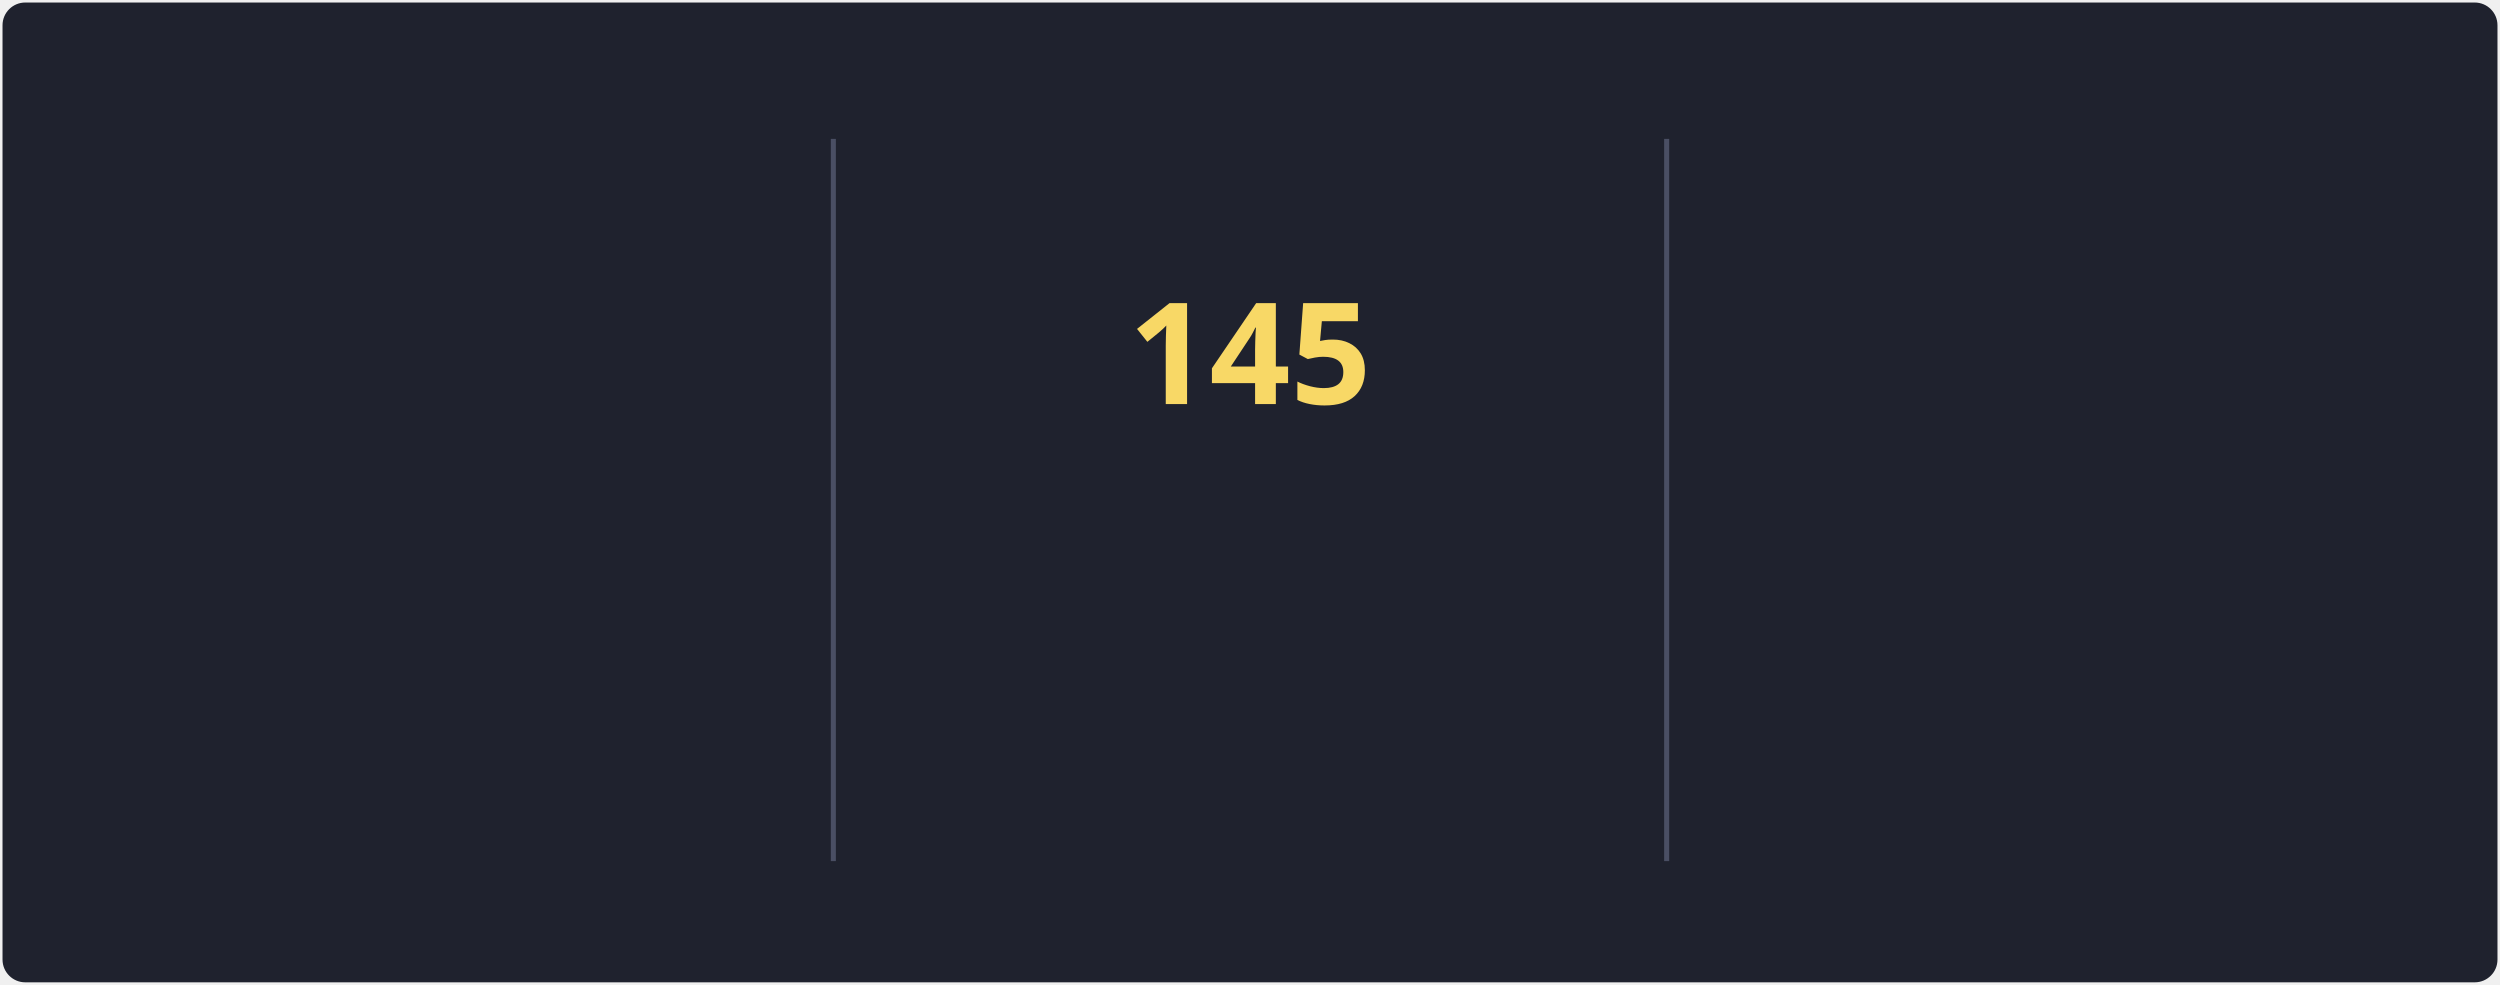
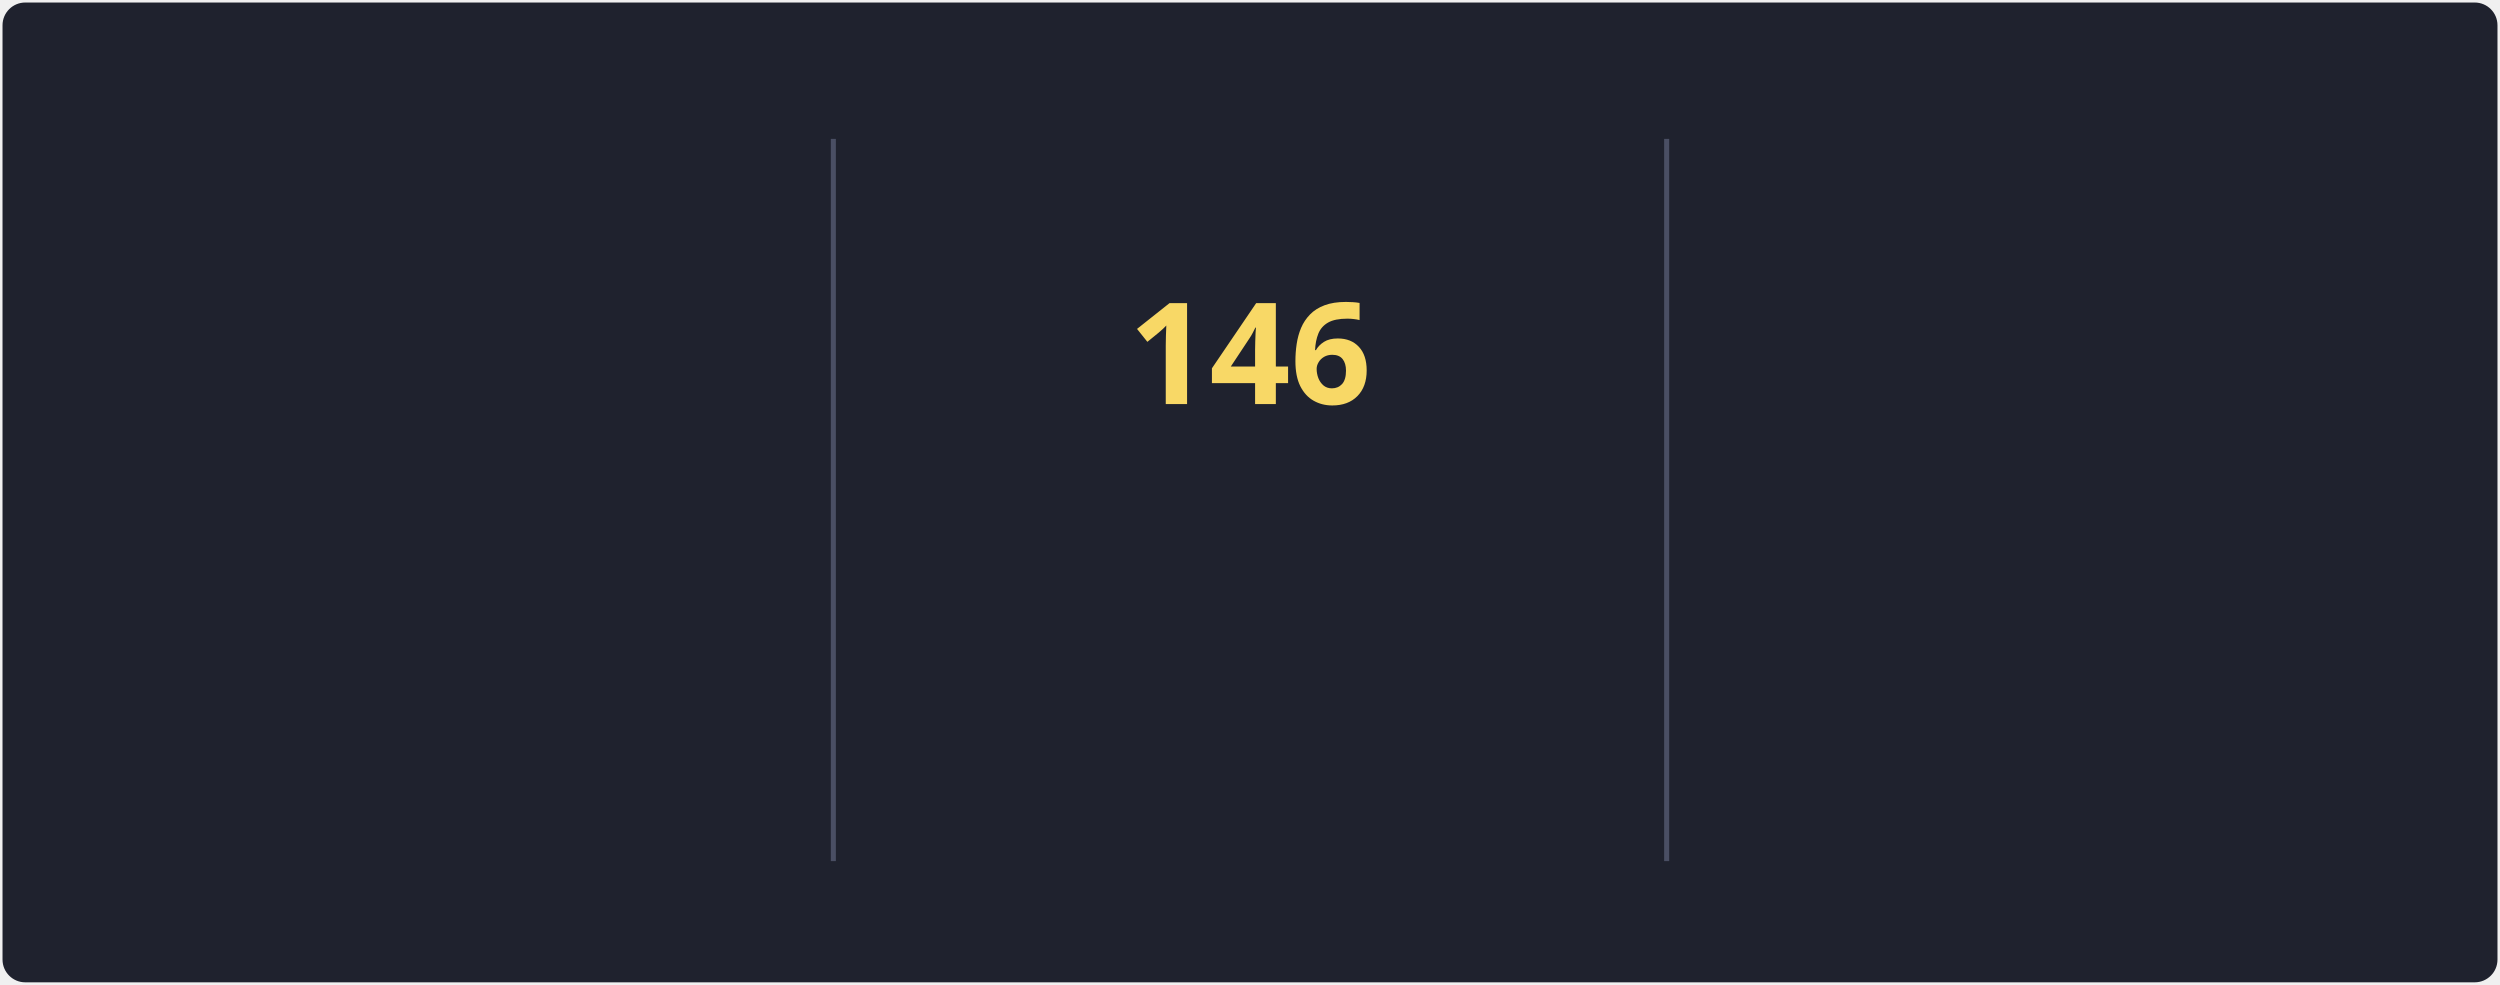
<svg xmlns="http://www.w3.org/2000/svg" style="isolation: isolate" viewBox="0 0 495 195" width="495px" height="195px" direction="ltr">
  <style>
            @keyframes currstreak {
                0% { font-size: 3px; opacity: 0.2; }
                80% { font-size: 34px; opacity: 1; }
                100% { font-size: 28px; opacity: 1; }
            }
            @keyframes fadein {
                0% { opacity: 0; }
                100% { opacity: 1; }
            }
        </style>
  <defs>
    <clipPath id="outer_rectangle">
      <rect width="495" height="195" rx="4.5" />
    </clipPath>
    <mask id="mask_out_ring_behind_fire">
      <rect width="495" height="195" fill="white" />
      <ellipse id="mask-ellipse" cx="247.5" cy="32" rx="13" ry="18" fill="black" />
    </mask>
  </defs>
  <g clip-path="url(#outer_rectangle)">
    <g style="isolation: isolate">
      <rect stroke="#000000" stroke-opacity="0" fill="#1F222E" rx="4.5" x="0.5" y="0.5" width="494" height="194" />
    </g>
    <g style="isolation: isolate">
      <line x1="165" y1="28" x2="165" y2="170" vector-effect="non-scaling-stroke" stroke-width="1" stroke="#4A4F64" stroke-linejoin="miter" stroke-linecap="square" stroke-miterlimit="3" />
      <line x1="330" y1="28" x2="330" y2="170" vector-effect="non-scaling-stroke" stroke-width="1" stroke="#4A4F64" stroke-linejoin="miter" stroke-linecap="square" stroke-miterlimit="3" />
    </g>
    <g style="isolation: isolate">
      <g transform="translate(82.5, 48)">
        <text x="0" y="32" stroke-width="0" text-anchor="middle" fill="#F8D866" stroke="none" font-family="&quot;Segoe UI&quot;, Ubuntu, sans-serif" font-weight="700" font-size="28px" font-style="normal" style="opacity: 0; animation: fadein 0.5s linear forwards 0.6s">
-                         110.1K
+                         110.4K
                    </text>
      </g>
      <g transform="translate(82.5, 84)">
        <text x="0" y="32" stroke-width="0" text-anchor="middle" fill="#F85D7F" stroke="none" font-family="&quot;Segoe UI&quot;, Ubuntu, sans-serif" font-weight="400" font-size="14px" font-style="normal" style="opacity: 0; animation: fadein 0.5s linear forwards 0.7s">
                        Total Contributions
                    </text>
      </g>
      <g transform="translate(82.5, 114)">
        <text x="0" y="32" stroke-width="0" text-anchor="middle" fill="#9CA2B8" stroke="none" font-family="&quot;Segoe UI&quot;, Ubuntu, sans-serif" font-weight="400" font-size="12px" font-style="normal" style="opacity: 0; animation: fadein 0.5s linear forwards 0.8s">
                        Oct 10, 2012 - Present
                    </text>
      </g>
    </g>
    <g style="isolation: isolate">
      <g transform="translate(247.5, 108)">
        <text x="0" y="32" stroke-width="0" text-anchor="middle" fill="#F85D7F" stroke="none" font-family="&quot;Segoe UI&quot;, Ubuntu, sans-serif" font-weight="700" font-size="14px" font-style="normal" style="opacity: 0; animation: fadein 0.5s linear forwards 0.9s">
                        Current Streak
                    </text>
      </g>
      <g transform="translate(247.5, 145)">
        <text x="0" y="21" stroke-width="0" text-anchor="middle" fill="#9CA2B8" stroke="none" font-family="&quot;Segoe UI&quot;, Ubuntu, sans-serif" font-weight="400" font-size="12px" font-style="normal" style="opacity: 0; animation: fadein 0.5s linear forwards 0.9s">
-                         May 27 - Oct 18
+                         May 27 - Oct 19
                    </text>
      </g>
      <g mask="url(#mask_out_ring_behind_fire)">
        <circle cx="247.5" cy="71" r="40" fill="none" stroke="#FC9867" stroke-width="5" style="opacity: 0; animation: fadein 0.5s linear forwards 0.4s" />
      </g>
      <g transform="translate(247.5, 19.5)" stroke-opacity="0" style="opacity: 0; animation: fadein 0.5s linear forwards 0.6s">
        <path d="M -12 -0.5 L 15 -0.5 L 15 23.5 L -12 23.5 L -12 -0.5 Z" fill="none" />
        <path d="M 1.5 0.67 C 1.5 0.67 2.24 3.32 2.24 5.47 C 2.24 7.53 0.89 9.2 -1.17 9.2 C -3.23 9.2 -4.79 7.53 -4.79 5.47 L -4.76 5.11 C -6.78 7.51 -8 10.62 -8 13.99 C -8 18.41 -4.42 22 0 22 C 4.42 22 8 18.41 8 13.99 C 8 8.6 5.41 3.79 1.5 0.67 Z M -0.29 19 C -2.07 19 -3.51 17.6 -3.51 15.86 C -3.51 14.24 -2.46 13.1 -0.7 12.74 C 1.07 12.38 2.9 11.53 3.92 10.16 C 4.31 11.45 4.51 12.81 4.51 14.2 C 4.51 16.85 2.36 19 -0.29 19 Z" fill="#FC9867" stroke-opacity="0" />
      </g>
      <g transform="translate(247.5, 48)">
        <text x="0" y="32" stroke-width="0" text-anchor="middle" fill="#F8D866" stroke="none" font-family="&quot;Segoe UI&quot;, Ubuntu, sans-serif" font-weight="700" font-size="28px" font-style="normal" style="animation: currstreak 0.6s linear forwards">
-                         145
+                         146
                    </text>
      </g>
    </g>
    <g style="isolation: isolate">
      <g transform="translate(412.5, 48)">
        <text x="0" y="32" stroke-width="0" text-anchor="middle" fill="#F8D866" stroke="none" font-family="&quot;Segoe UI&quot;, Ubuntu, sans-serif" font-weight="700" font-size="28px" font-style="normal" style="opacity: 0; animation: fadein 0.5s linear forwards 1.2s">
-                         145
+                         146
                    </text>
      </g>
      <g transform="translate(412.5, 84)">
        <text x="0" y="32" stroke-width="0" text-anchor="middle" fill="#F85D7F" stroke="none" font-family="&quot;Segoe UI&quot;, Ubuntu, sans-serif" font-weight="400" font-size="14px" font-style="normal" style="opacity: 0; animation: fadein 0.5s linear forwards 1.3s">
                        Longest Streak
                    </text>
      </g>
      <g transform="translate(412.5, 114)">
        <text x="0" y="32" stroke-width="0" text-anchor="middle" fill="#9CA2B8" stroke="none" font-family="&quot;Segoe UI&quot;, Ubuntu, sans-serif" font-weight="400" font-size="12px" font-style="normal" style="opacity: 0; animation: fadein 0.5s linear forwards 1.4s">
-                         May 27 - Oct 18
+                         May 27 - Oct 19
                    </text>
      </g>
    </g>
  </g>
</svg>
